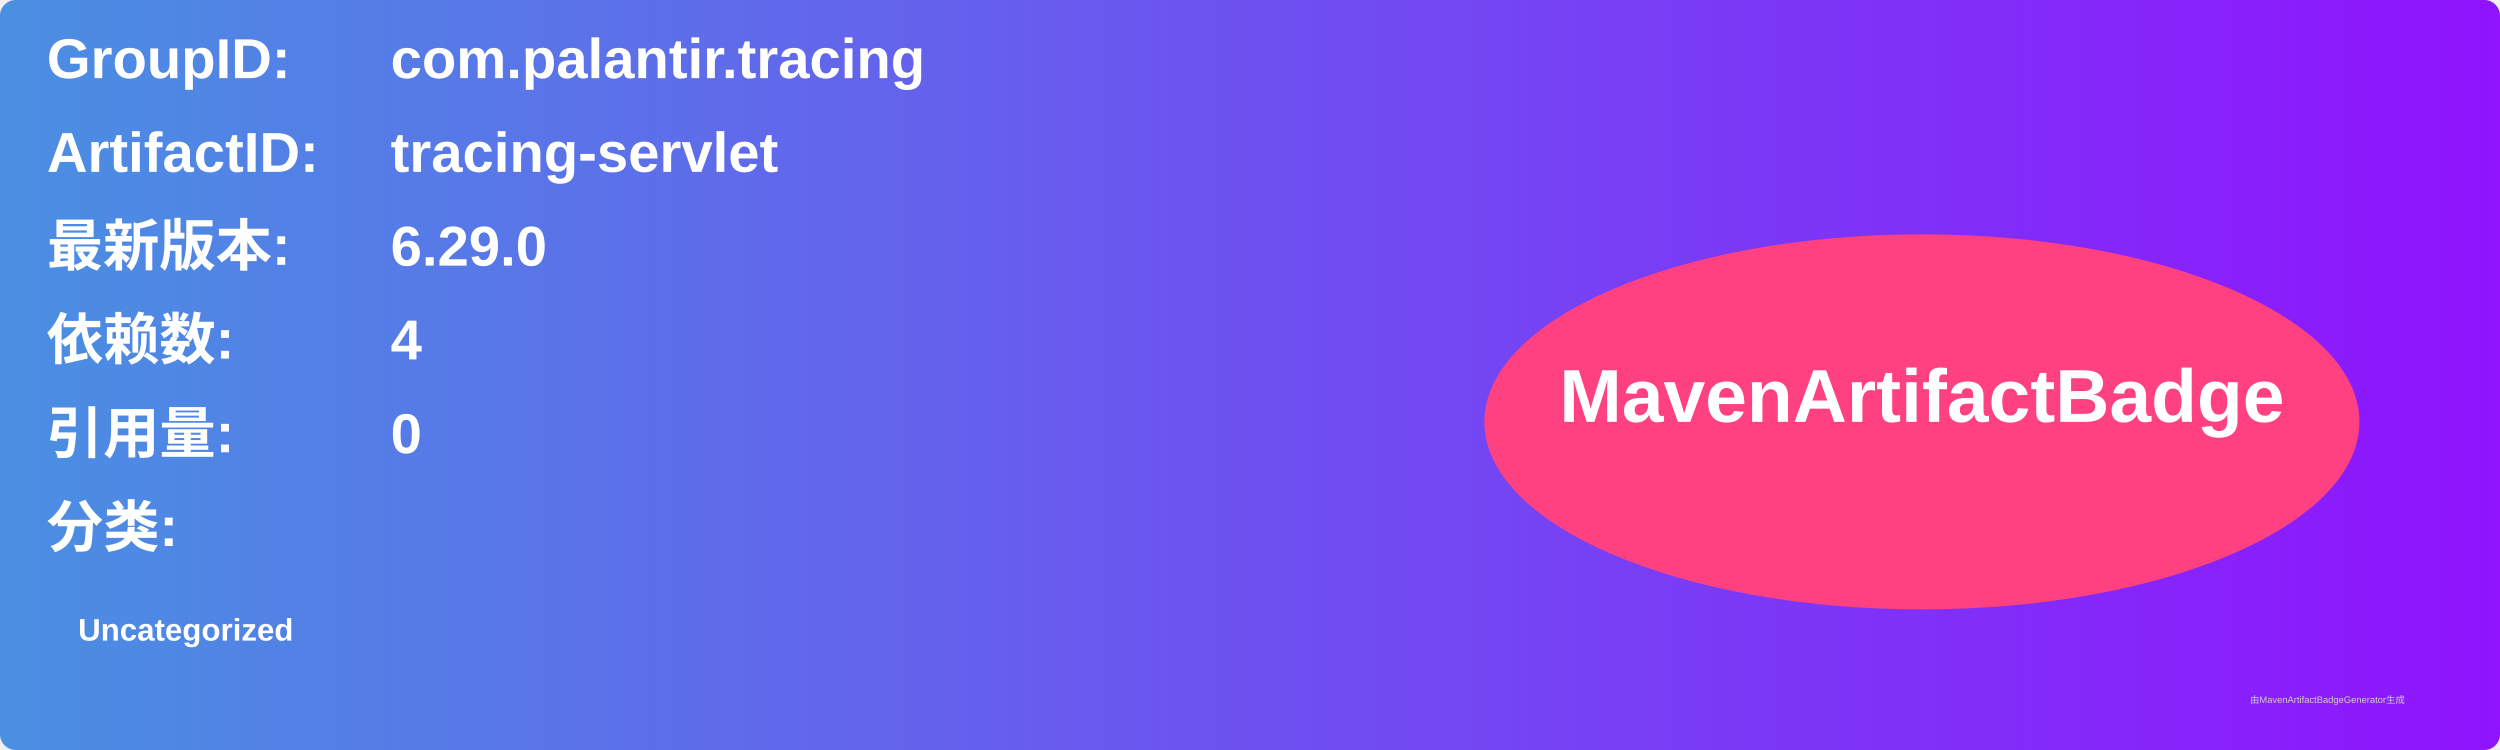
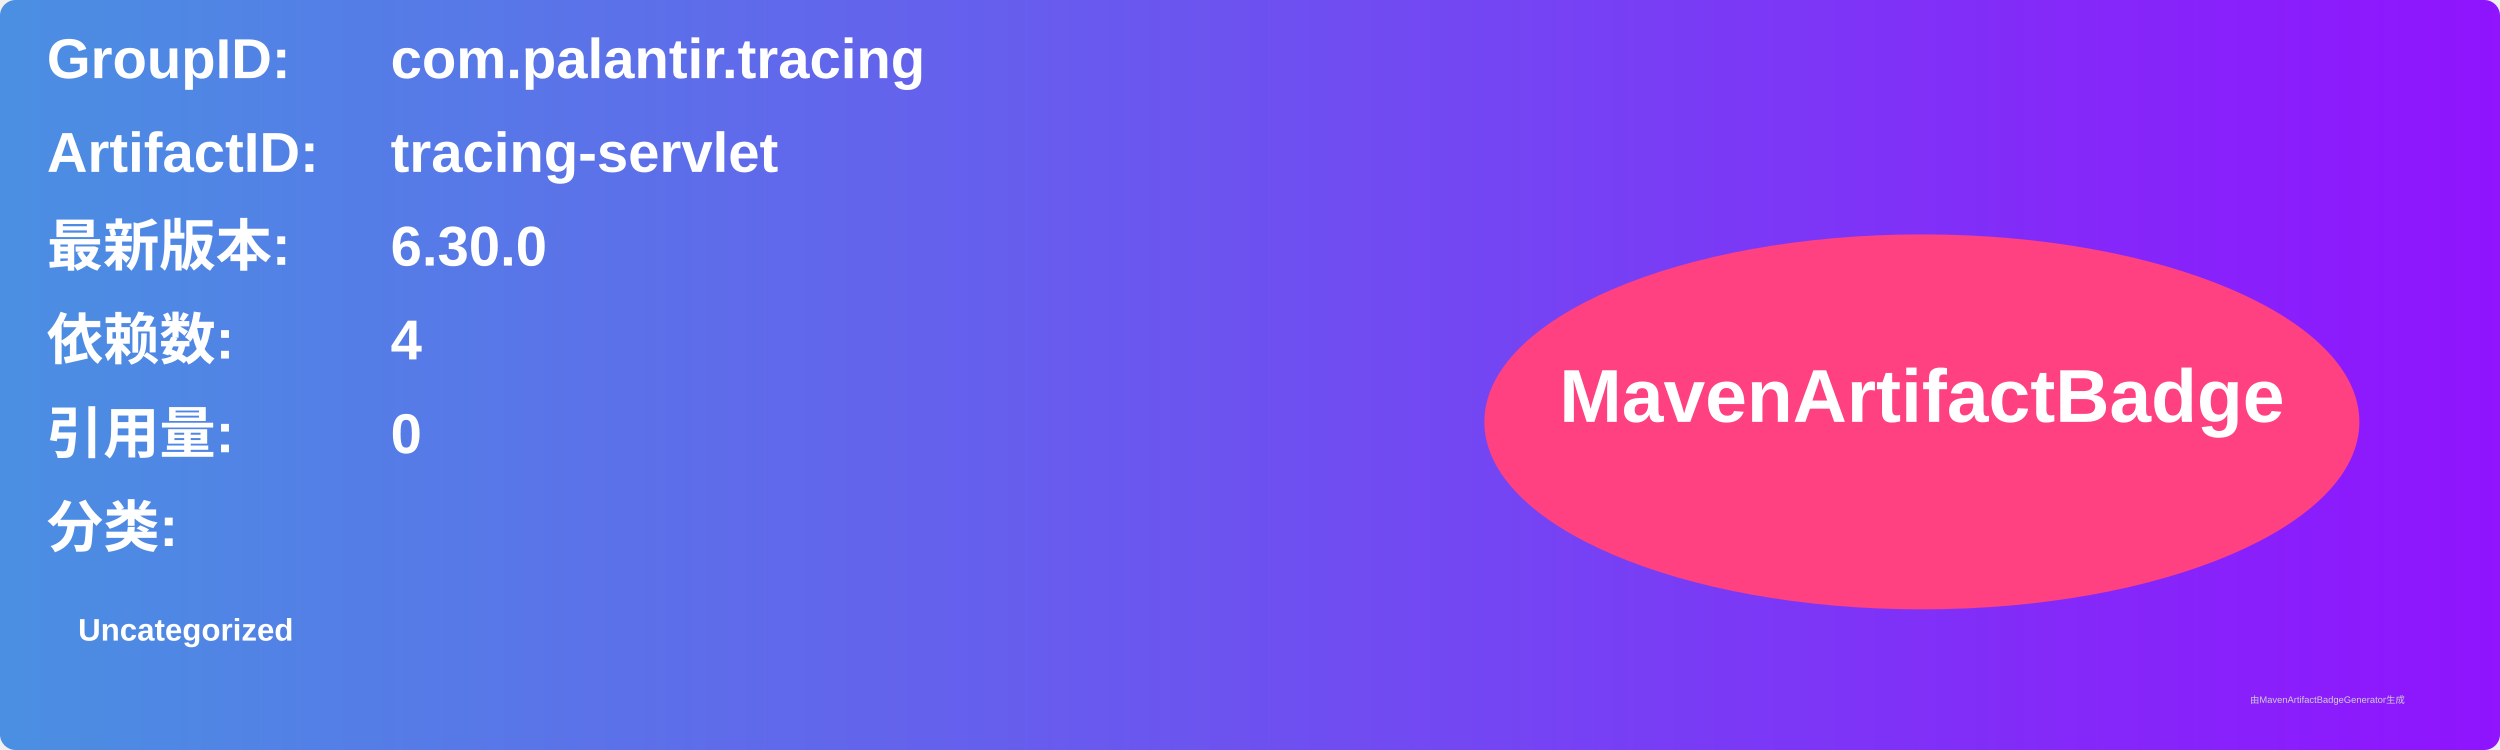
<svg xmlns="http://www.w3.org/2000/svg" width="800" height="240" viewBox="0 0 800 240">
  <linearGradient id="grad" x1="0%" y1="0%" x2="100%" y2="0%">
    <stop offset="0%" stop-color="#4a90e2" />
    <stop offset="100%" stop-color="#9013fe" />
  </linearGradient>
  <rect width="100%" height="100%" rx="5" ry="5" fill="url(#grad)" />
  <g transform="translate(15, 15)">
    <text x="0" y="10" font-family="Arial" font-size="18" fill="white" font-weight="bold" width="260">GroupID:</text>
    <text x="110" y="10" font-family="Arial" font-size="18" fill="white" font-weight="bold" width="460">com.palantir.tracing</text>
    <text x="0" y="40" font-family="Arial" font-size="18" fill="white" font-weight="bold" width="260">ArtifactID:</text>
    <text x="110" y="40" font-family="Arial" font-size="18" fill="white" font-weight="bold" width="460">tracing-servlet</text>
    <text x="0" y="70" font-family="Arial" font-size="18" fill="white" font-weight="bold">最新版本:</text>
    <text x="110" y="70" font-family="Arial" font-size="18" fill="white" font-weight="bold">
-       <tspan font-weight="bold">6.29.0</tspan>
+       <tspan font-weight="bold">6.30.0</tspan>
    </text>
    <text x="0" y="100" font-family="Arial" font-size="18" fill="white" font-weight="bold">依赖数: </text>
    <text x="110" y="100" font-family="Arial" font-size="18" fill="white">
      <tspan font-weight="bold">4</tspan>
    </text>
    <text x="0" y="130" font-family="Arial" font-size="18" fill="white" font-weight="bold">引用量: </text>
    <text x="110" y="130" font-family="Arial" font-size="18" fill="white">
      <tspan font-weight="bold">0</tspan>
    </text>
    <text x="0" y="160" font-family="Arial" font-size="18" fill="white" font-weight="bold">分类:</text>
    <text x="10" y="190" font-family="Arial" font-size="10" fill="white">
      <tspan font-weight="bold">Uncategorized</tspan>
    </text>
    <ellipse cx="600" cy="120" rx="140" ry="60" fill="#ff4081" />
    <text x="600" y="120" text-anchor="middle" font-family="Arial" font-size="24" fill="white" font-weight="bold">MavenArtifactBadge</text>
  </g>
  <text x="720" y="225" font-family="Arial" font-size="3" fill="#d0d0d0">由MavenArtifactBadgeGenerator生成</text>
</svg>
